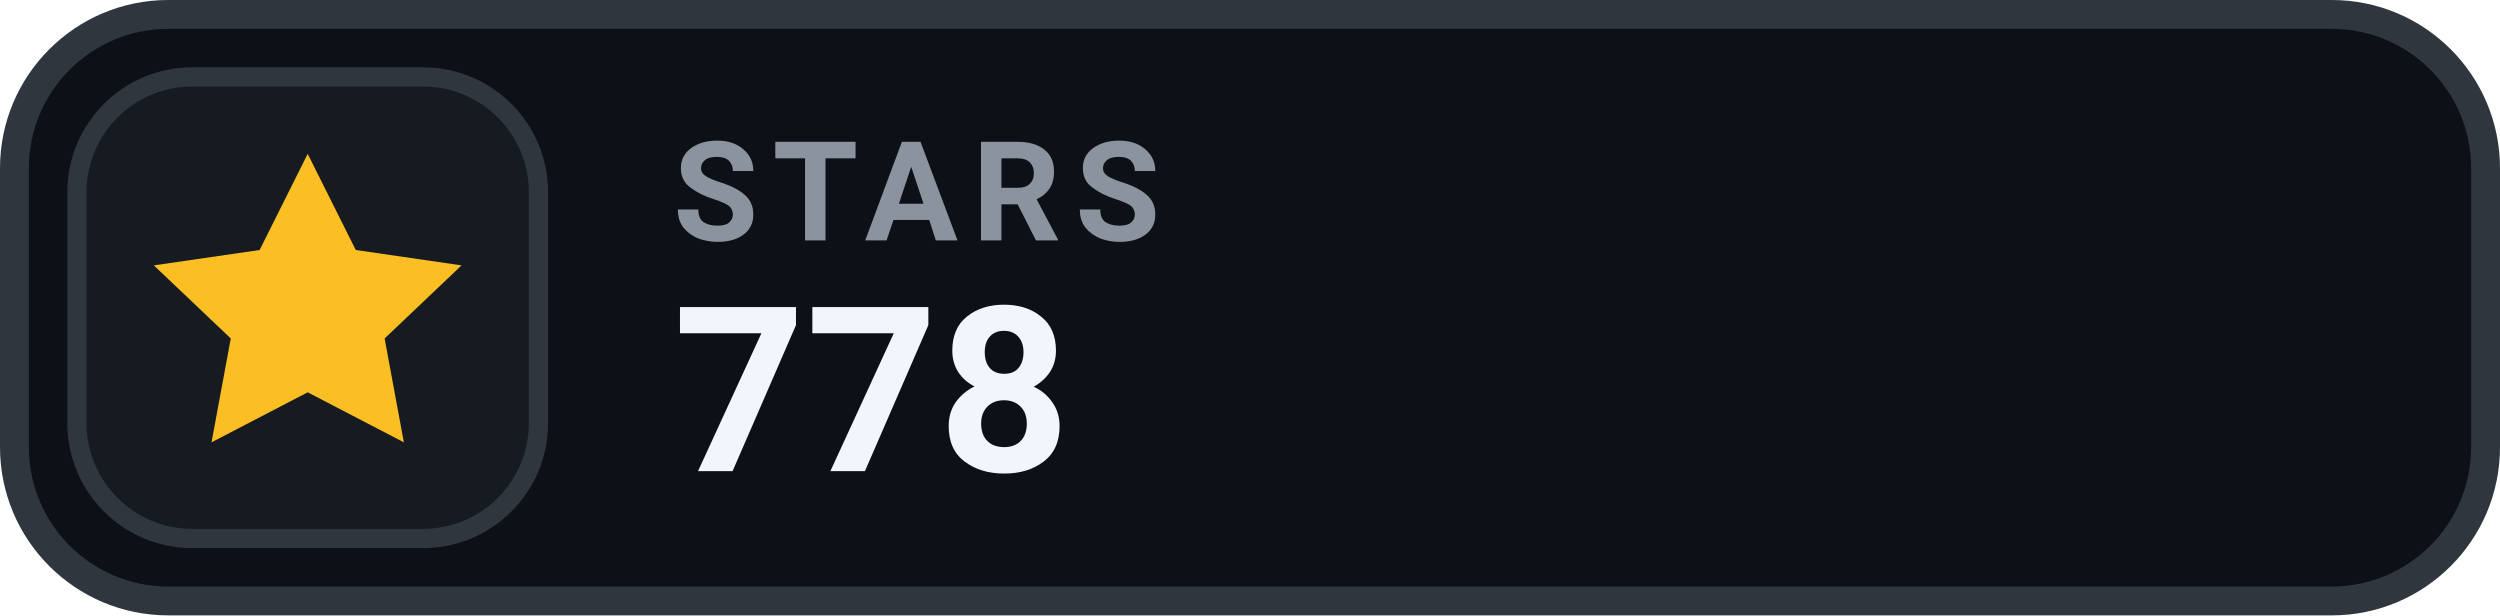
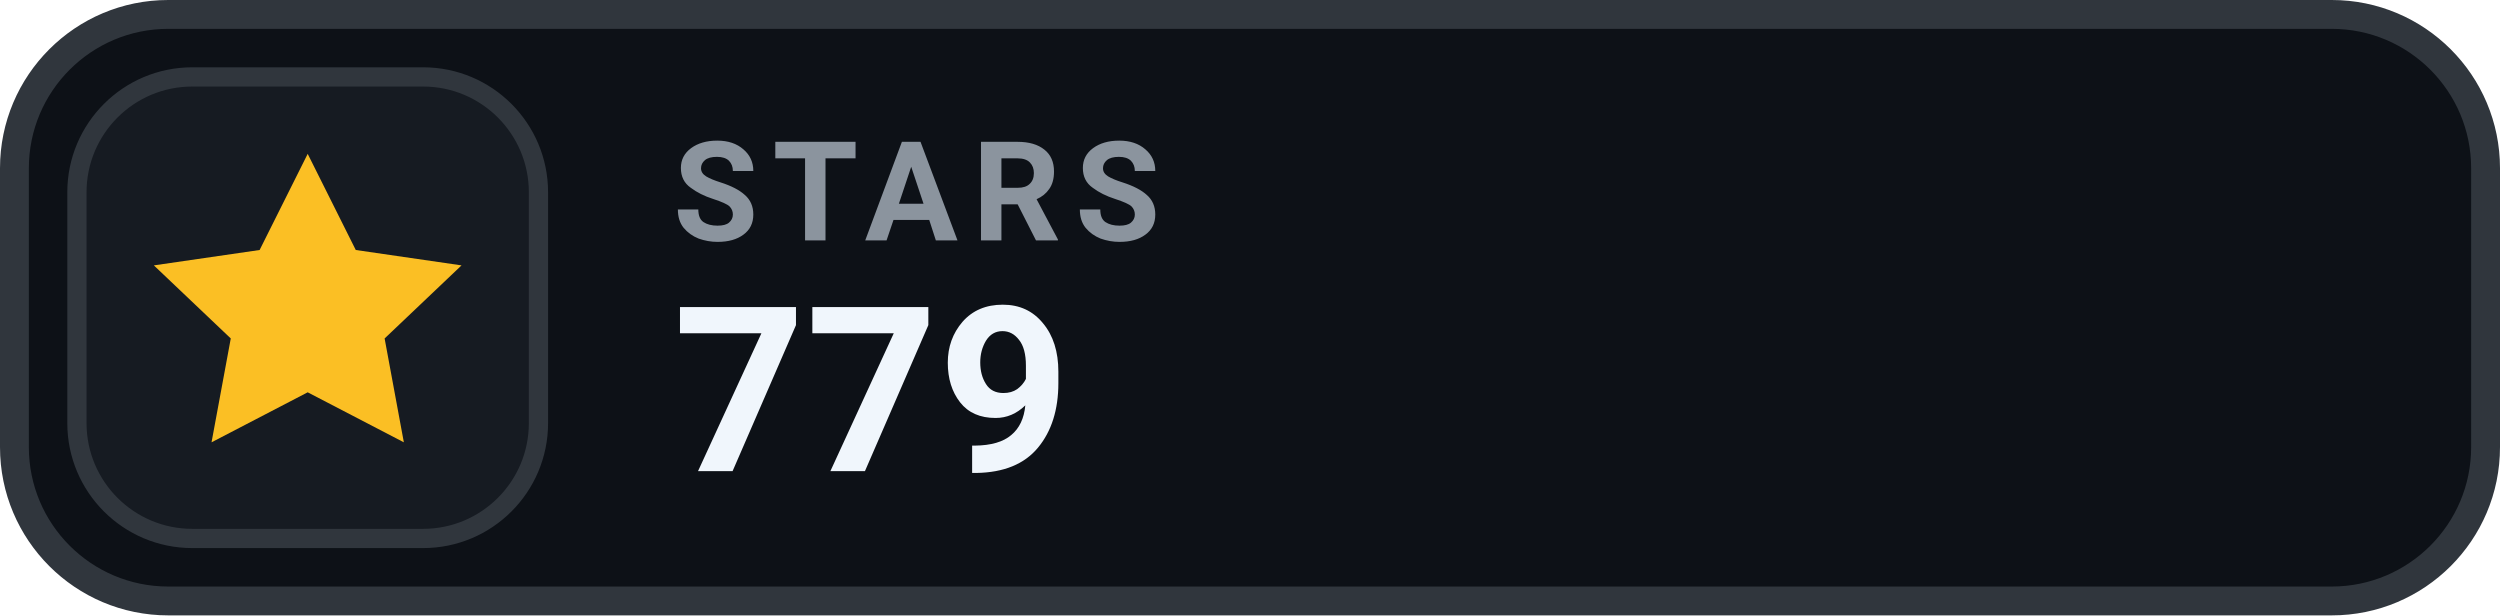
- <svg xmlns="http://www.w3.org/2000/svg" width="130" height="32" viewBox="0 0 130 32" role="img" aria-label="STARS 778">
+ <svg xmlns="http://www.w3.org/2000/svg" width="130" height="32" viewBox="0 0 130 32" role="img" aria-label="STARS 779">
  <rect x=".75" y=".75" width="128.5" height="30.5" rx="8" fill="#0D1117" stroke="#30363D" stroke-width="1.5" />
  <rect x="4" y="4" width="24" height="24" rx="6" fill="#161B22" stroke="#30363D" stroke-width="1" />
  <g transform="translate(16 16)" style="color:#FBBF24;">
    <path d="M0 -8 l2.5 5 5.5 .8 -4 3.8 1 5.4 -5 -2.6 -5 2.6 1 -5.4 -4 -3.8 5.5 -.8 Z" fill="currentColor" />
  </g>
  <text x="35" y="12.5" fill="#8B949E" font-family="-apple-system,BlinkMacSystemFont,'Segoe UI',Roboto,Helvetica,Arial,sans-serif" font-size="7.2" font-weight="700" letter-spacing=".75">STARS</text>
-   <text x="35" y="24.5" fill="#F0F6FC" font-family="-apple-system,BlinkMacSystemFont,'Segoe UI',Roboto,Helvetica,Arial,sans-serif" font-size="12" font-weight="700">778</text>
+   <text x="35" y="24.5" fill="#F0F6FC" font-family="-apple-system,BlinkMacSystemFont,'Segoe UI',Roboto,Helvetica,Arial,sans-serif" font-size="12" font-weight="700">779</text>
</svg>
